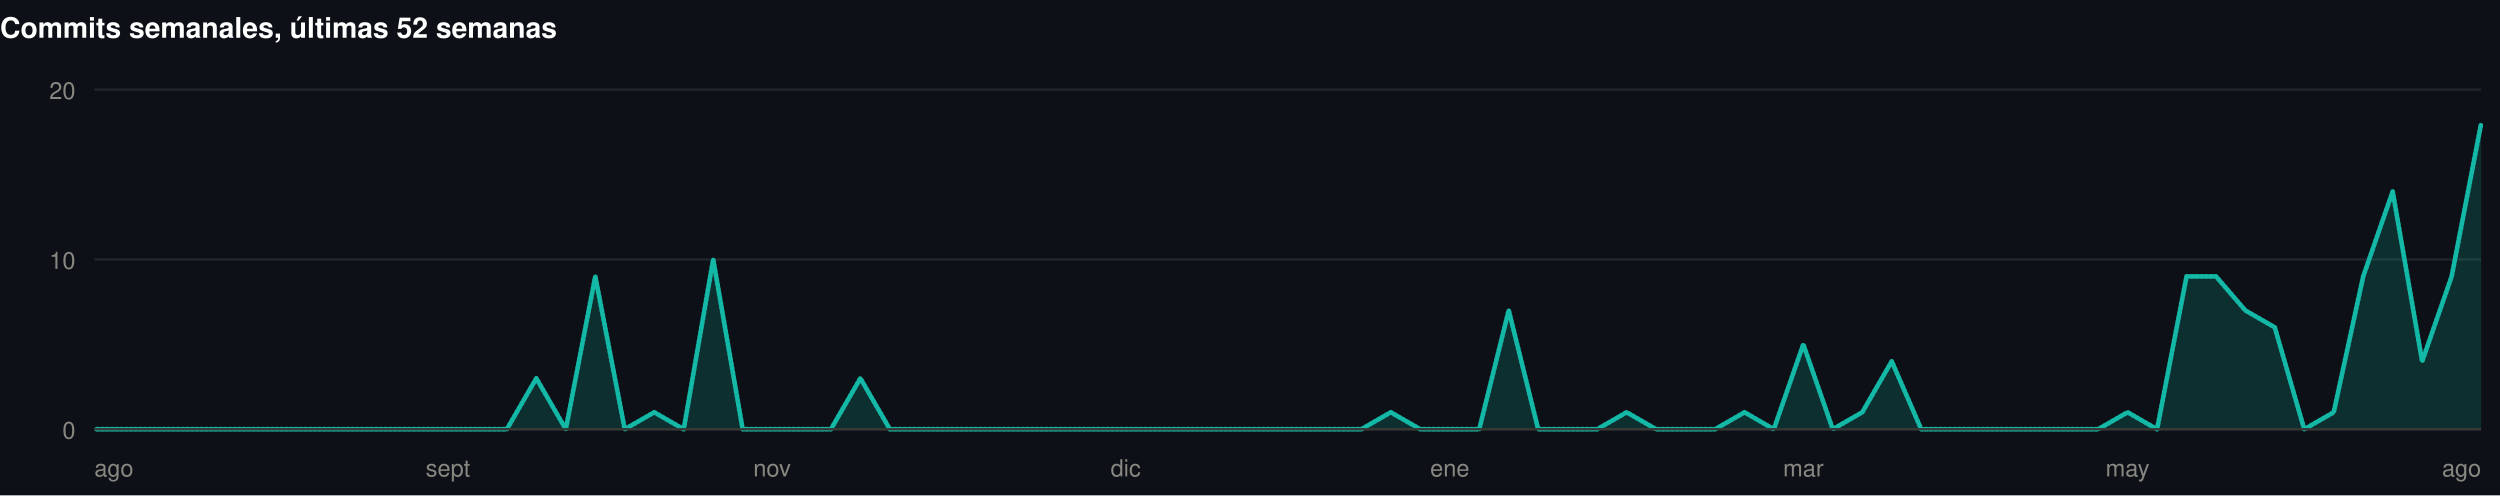
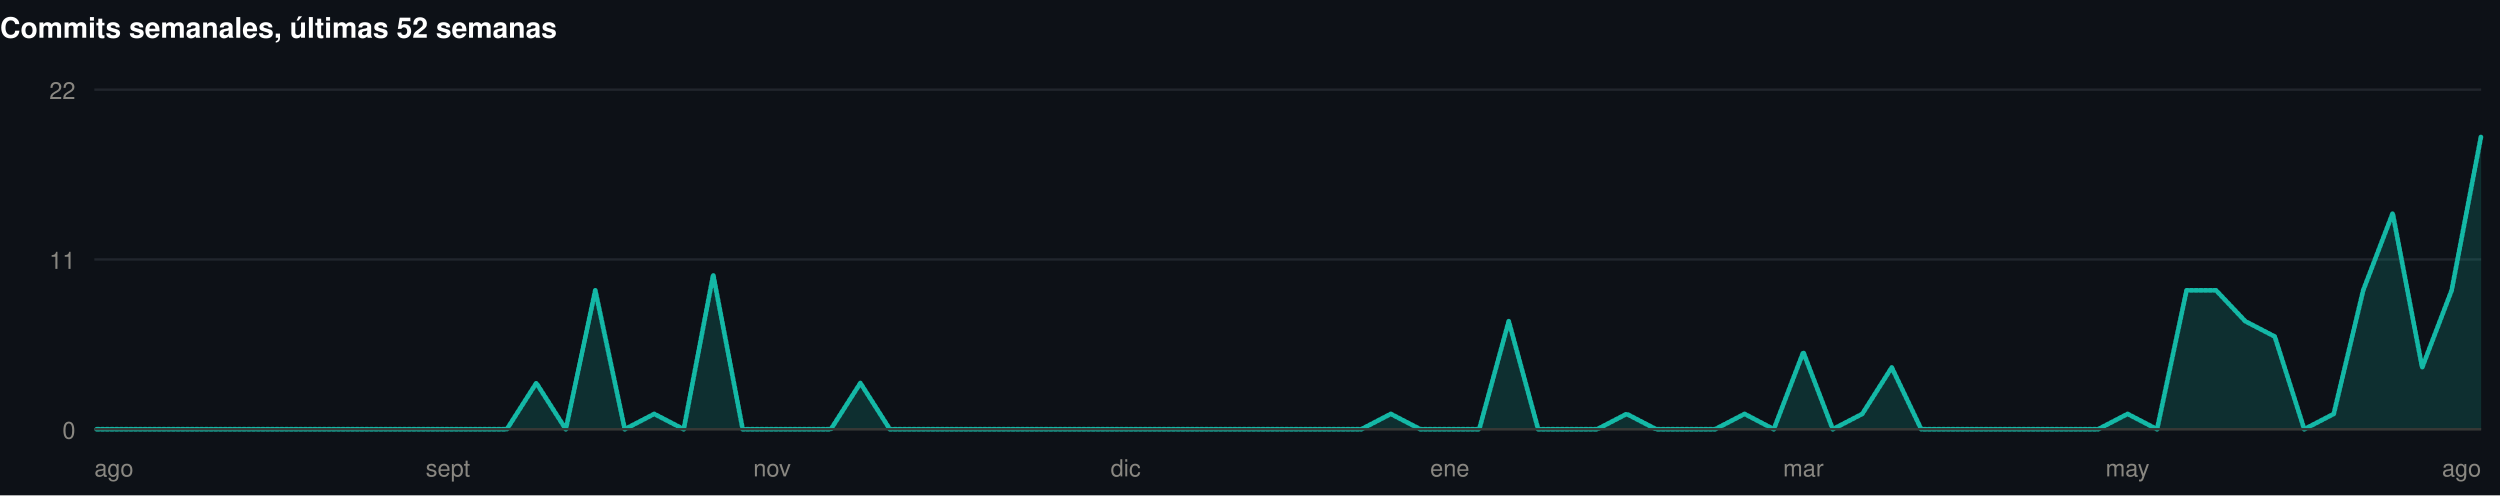
<svg xmlns="http://www.w3.org/2000/svg" width="1060" height="210" viewBox="0 0 1060 210" role="img">
  <rect width="1060" height="210" fill="#0d1117" />
  <style>
@keyframes grow{from{transform:scaleX(0)}}
@keyframes rise{from{opacity:0;transform:translateY(9px)}}
@keyframes fade{from{opacity:0}}
@keyframes draw{to{stroke-dashoffset:0}}
.bar{transform-box:fill-box;transform-origin:left center;animation:grow .9s cubic-bezier(.22,1,.36,1) var(--d,0s) both}
.rise{animation:rise .7s cubic-bezier(.22,1,.36,1) var(--d,0s) both}
.fade{animation:fade .8s ease-out var(--d,0s) both}
.draw{animation:draw 1.7s ease-out .1s both}
@media (prefers-reduced-motion:reduce){
.bar,.rise,.fade,.draw{animation:none;transform:none;opacity:1;stroke-dashoffset:0}
}
</style>
  <g>
    <text x="0" y="16" font-family="-apple-system,BlinkMacSystemFont,'Segoe UI',Helvetica,Arial,sans-serif" font-size="12" font-weight="700" fill="#ffffff" text-anchor="start">Commits semanales, últimas 52 semanas</text>
    <line x1="40" y1="182" x2="1052" y2="182" stroke="#21262d" stroke-width="1" />
    <text x="32" y="186" font-family="-apple-system,BlinkMacSystemFont,'Segoe UI',Helvetica,Arial,sans-serif" font-size="10" font-weight="400" fill="#898781" text-anchor="end">0</text>
    <line x1="40" y1="110" x2="1052" y2="110" stroke="#21262d" stroke-width="1" />
-     <text x="32" y="114" font-family="-apple-system,BlinkMacSystemFont,'Segoe UI',Helvetica,Arial,sans-serif" font-size="10" font-weight="400" fill="#898781" text-anchor="end">10</text>
+     <text x="32" y="114" font-family="-apple-system,BlinkMacSystemFont,'Segoe UI',Helvetica,Arial,sans-serif" font-size="10" font-weight="400" fill="#898781" text-anchor="end">11</text>
    <line x1="40" y1="38" x2="1052" y2="38" stroke="#21262d" stroke-width="1" />
-     <text x="32" y="42" font-family="-apple-system,BlinkMacSystemFont,'Segoe UI',Helvetica,Arial,sans-serif" font-size="10" font-weight="400" fill="#898781" text-anchor="end">20</text>
-     <path class="fade" style="--d:.5s" d="M40.0,182.0L52.5,182.0L65.0,182.0L77.5,182.0L90.0,182.0L102.5,182.0L115.0,182.0L127.5,182.0L140.0,182.0L152.4,182.0L164.9,182.0L177.4,182.0L189.9,182.0L202.4,182.0L214.9,182.0L227.4,160.4L239.9,182.0L252.4,117.2L264.9,182.0L277.4,174.8L289.9,182.0L302.4,110.0L314.9,182.0L327.4,182.0L339.9,182.0L352.3,182.0L364.8,160.4L377.3,182.0L389.8,182.0L402.3,182.0L414.8,182.0L427.3,182.0L439.8,182.0L452.3,182.0L464.8,182.0L477.3,182.0L489.8,182.0L502.3,182.0L514.8,182.0L527.3,182.0L539.8,182.0L552.2,182.0L564.7,182.0L577.2,182.0L589.7,174.8L602.2,182.0L614.7,182.0L627.2,182.0L639.7,131.6L652.2,182.0L664.7,182.0L677.2,182.0L689.7,174.8L702.2,182.0L714.7,182.0L727.2,182.0L739.7,174.8L752.1,182.0L764.6,146.0L777.1,182.0L789.6,174.8L802.1,153.2L814.6,182.0L827.1,182.0L839.6,182.0L852.1,182.0L864.6,182.0L877.1,182.0L889.6,182.0L902.1,174.8L914.6,182.0L927.1,117.2L939.6,117.2L952.0,131.6L964.5,138.8L977.0,182.0L989.5,174.8L1002.0,117.2L1014.5,81.2L1027.0,153.2L1039.5,117.2L1052.0,52.4L1052.0,182L40.0,182Z" fill="rgba(20,184,166,0.18)" />
-     <path class="draw" pathLength="1" stroke-dasharray="1" stroke-dashoffset="1" d="M40.0,182.0L52.5,182.0L65.0,182.0L77.5,182.0L90.0,182.0L102.5,182.0L115.0,182.0L127.5,182.0L140.0,182.0L152.4,182.0L164.9,182.0L177.4,182.0L189.9,182.0L202.4,182.0L214.9,182.0L227.4,160.4L239.9,182.0L252.4,117.2L264.9,182.0L277.4,174.8L289.9,182.0L302.4,110.0L314.9,182.0L327.4,182.0L339.9,182.0L352.3,182.0L364.8,160.4L377.3,182.0L389.8,182.0L402.3,182.0L414.8,182.0L427.3,182.0L439.8,182.0L452.3,182.0L464.8,182.0L477.3,182.0L489.8,182.0L502.3,182.0L514.8,182.0L527.3,182.0L539.8,182.0L552.2,182.0L564.7,182.0L577.2,182.0L589.7,174.8L602.2,182.0L614.7,182.0L627.2,182.0L639.7,131.6L652.2,182.0L664.7,182.0L677.2,182.0L689.7,174.8L702.2,182.0L714.7,182.0L727.2,182.0L739.7,174.8L752.1,182.0L764.6,146.0L777.1,182.0L789.6,174.8L802.1,153.2L814.6,182.0L827.1,182.0L839.6,182.0L852.1,182.0L864.6,182.0L877.1,182.0L889.6,182.0L902.1,174.8L914.6,182.0L927.1,117.2L939.6,117.2L952.0,131.6L964.5,138.8L977.0,182.0L989.5,174.8L1002.0,117.2L1014.5,81.2L1027.0,153.2L1039.5,117.2L1052.0,52.4" fill="none" stroke="#14b8a6" stroke-width="2" stroke-linejoin="round" stroke-linecap="round" />
+     <text x="32" y="42" font-family="-apple-system,BlinkMacSystemFont,'Segoe UI',Helvetica,Arial,sans-serif" font-size="10" font-weight="400" fill="#898781" text-anchor="end">22</text>
+     <path class="fade" style="--d:.5s" d="M40.0,182.0L52.5,182.0L65.0,182.0L77.5,182.0L90.0,182.0L102.5,182.0L115.0,182.0L127.5,182.0L140.0,182.0L152.4,182.0L164.9,182.0L177.4,182.0L189.9,182.0L202.4,182.0L214.9,182.0L227.4,162.4L239.9,182.0L252.4,123.1L264.9,182.0L277.4,175.5L289.9,182.0L302.4,116.5L314.9,182.0L327.4,182.0L339.9,182.0L352.3,182.0L364.8,162.4L377.3,182.0L389.8,182.0L402.3,182.0L414.8,182.0L427.3,182.0L439.8,182.0L452.3,182.0L464.8,182.0L477.3,182.0L489.8,182.0L502.3,182.0L514.8,182.0L527.3,182.0L539.8,182.0L552.2,182.0L564.7,182.0L577.2,182.0L589.7,175.5L602.2,182.0L614.7,182.0L627.2,182.0L639.7,136.2L652.2,182.0L664.7,182.0L677.2,182.0L689.7,175.5L702.2,182.0L714.7,182.0L727.2,182.0L739.7,175.5L752.1,182.0L764.6,149.3L777.1,182.0L789.6,175.5L802.1,155.8L814.6,182.0L827.1,182.0L839.6,182.0L852.1,182.0L864.6,182.0L877.1,182.0L889.6,182.0L902.1,175.5L914.6,182.0L927.1,123.1L939.6,123.1L952.0,136.2L964.5,142.7L977.0,182.0L989.5,175.5L1002.0,123.1L1014.5,90.4L1027.0,155.8L1039.5,123.1L1052.0,57.6L1052.0,182L40.0,182Z" fill="rgba(20,184,166,0.18)" />
+     <path class="draw" pathLength="1" stroke-dasharray="1" stroke-dashoffset="1" d="M40.0,182.0L52.5,182.0L65.0,182.0L77.5,182.0L90.0,182.0L102.5,182.0L115.0,182.0L127.5,182.0L140.0,182.0L152.4,182.0L164.9,182.0L177.4,182.0L189.9,182.0L202.4,182.0L214.9,182.0L227.4,162.4L239.9,182.0L252.4,123.1L264.9,182.0L277.4,175.5L289.9,182.0L302.4,116.5L314.9,182.0L327.4,182.0L339.9,182.0L352.3,182.0L364.8,162.4L377.3,182.0L389.8,182.0L402.3,182.0L414.8,182.0L427.3,182.0L439.8,182.0L452.3,182.0L464.8,182.0L477.3,182.0L489.8,182.0L502.3,182.0L514.8,182.0L527.3,182.0L539.8,182.0L552.2,182.0L564.7,182.0L577.2,182.0L589.7,175.5L602.2,182.0L614.7,182.0L627.2,182.0L639.7,136.2L652.2,182.0L664.7,182.0L677.2,182.0L689.7,175.5L702.2,182.0L714.7,182.0L727.2,182.0L739.7,175.5L752.1,182.0L764.6,149.3L777.1,182.0L789.6,175.5L802.1,155.8L814.6,182.0L827.1,182.0L839.6,182.0L852.1,182.0L864.6,182.0L877.1,182.0L889.6,182.0L902.1,175.5L914.6,182.0L927.1,123.1L939.6,123.1L952.0,136.2L964.5,142.7L977.0,182.0L989.5,175.5L1002.0,123.1L1014.5,90.4L1027.0,155.8L1039.5,123.1L1052.0,57.6" fill="none" stroke="#14b8a6" stroke-width="2" stroke-linejoin="round" stroke-linecap="round" />
    <line x1="40" y1="182" x2="1052" y2="182" stroke="#383835" stroke-width="1" />
    <text x="40" y="202" font-family="-apple-system,BlinkMacSystemFont,'Segoe UI',Helvetica,Arial,sans-serif" font-size="10" font-weight="400" fill="#898781" text-anchor="start">ago</text>
    <text x="189.926" y="202" font-family="-apple-system,BlinkMacSystemFont,'Segoe UI',Helvetica,Arial,sans-serif" font-size="10" font-weight="400" fill="#898781" text-anchor="middle">sept</text>
    <text x="327.358" y="202" font-family="-apple-system,BlinkMacSystemFont,'Segoe UI',Helvetica,Arial,sans-serif" font-size="10" font-weight="400" fill="#898781" text-anchor="middle">nov</text>
    <text x="477.284" y="202" font-family="-apple-system,BlinkMacSystemFont,'Segoe UI',Helvetica,Arial,sans-serif" font-size="10" font-weight="400" fill="#898781" text-anchor="middle">dic</text>
    <text x="614.716" y="202" font-family="-apple-system,BlinkMacSystemFont,'Segoe UI',Helvetica,Arial,sans-serif" font-size="10" font-weight="400" fill="#898781" text-anchor="middle">ene</text>
    <text x="764.642" y="202" font-family="-apple-system,BlinkMacSystemFont,'Segoe UI',Helvetica,Arial,sans-serif" font-size="10" font-weight="400" fill="#898781" text-anchor="middle">mar</text>
    <text x="902.074" y="202" font-family="-apple-system,BlinkMacSystemFont,'Segoe UI',Helvetica,Arial,sans-serif" font-size="10" font-weight="400" fill="#898781" text-anchor="middle">may</text>
    <text x="1052" y="202" font-family="-apple-system,BlinkMacSystemFont,'Segoe UI',Helvetica,Arial,sans-serif" font-size="10" font-weight="400" fill="#898781" text-anchor="end">ago</text>
  </g>
</svg>
